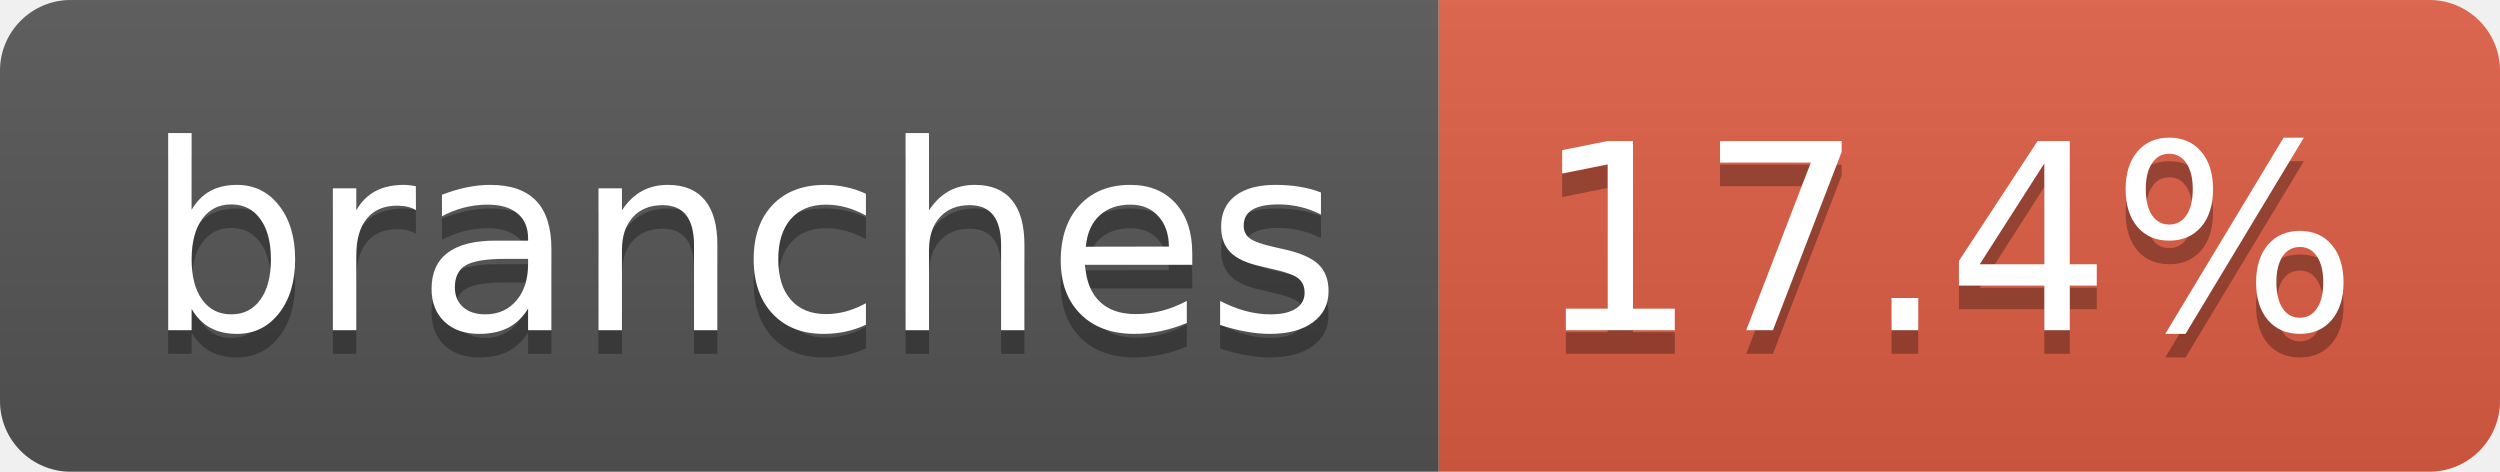
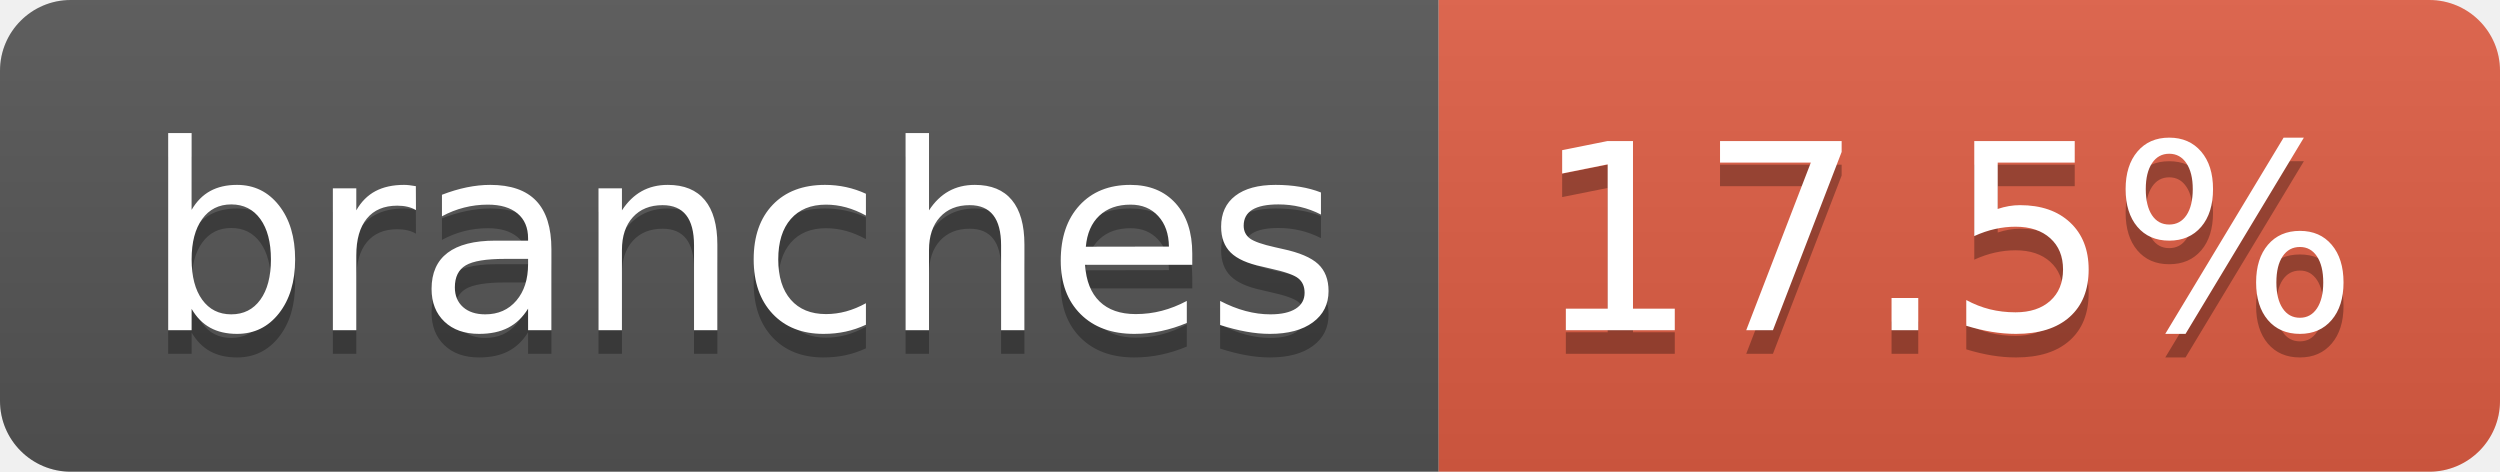
- <svg xmlns="http://www.w3.org/2000/svg" width="106" height="20" role="img" aria-label="branches: 17.4%">
+ <svg xmlns="http://www.w3.org/2000/svg" width="106" height="20" role="img" aria-label="branches: 17.5%">
  <linearGradient id="s" x2="0" y2="100%">
    <stop offset="0" stop-color="#bbb" stop-opacity=".1" />
    <stop offset="1" stop-opacity=".1" />
  </linearGradient>
  <clipPath id="r">
    <rect width="106" height="20" rx="3" fill="#fff" />
  </clipPath>
  <g clip-path="url(#r)">
    <rect width="61" height="20" fill="#555" />
    <rect x="61" width="45" height="20" fill="#e05d44" />
    <rect width="106" height="20" fill="url(#s)" />
  </g>
  <g fill="#fff" text-anchor="middle" font-family="Verdana,Geneva,DejaVu Sans,sans-serif" text-rendering="geometricPrecision" font-size="110">
    <text aria-hidden="true" x="315" y="150" fill="#010101" fill-opacity=".3" transform="scale(.1)" textLength="507">branches</text>
    <text x="315" y="140" transform="scale(.1)" fill="#fff" textLength="507">branches</text>
-     <text aria-hidden="true" x="825" y="150" fill="#010101" fill-opacity=".3" transform="scale(.1)" textLength="350">17.4%</text>
-     <text x="825" y="140" transform="scale(.1)" fill="#fff" textLength="350">17.4%</text>
+     <text aria-hidden="true" x="825" y="150" fill="#010101" fill-opacity=".3" transform="scale(.1)" textLength="350">17.5%</text>
+     <text x="825" y="140" transform="scale(.1)" fill="#fff" textLength="350">17.5%</text>
  </g>
</svg>
